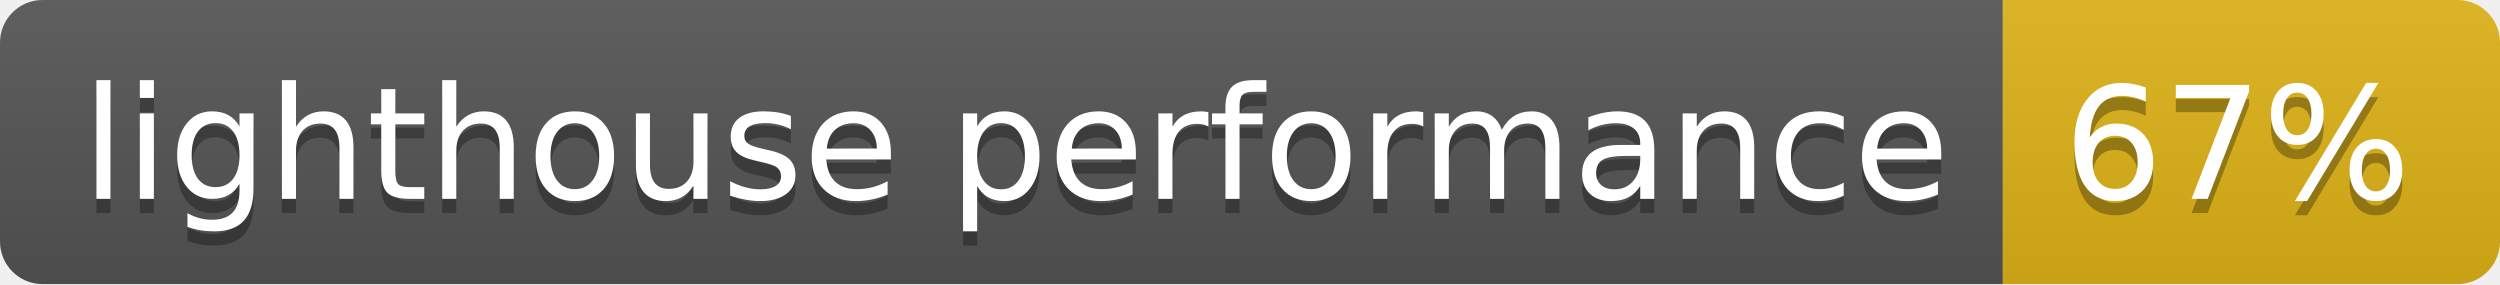
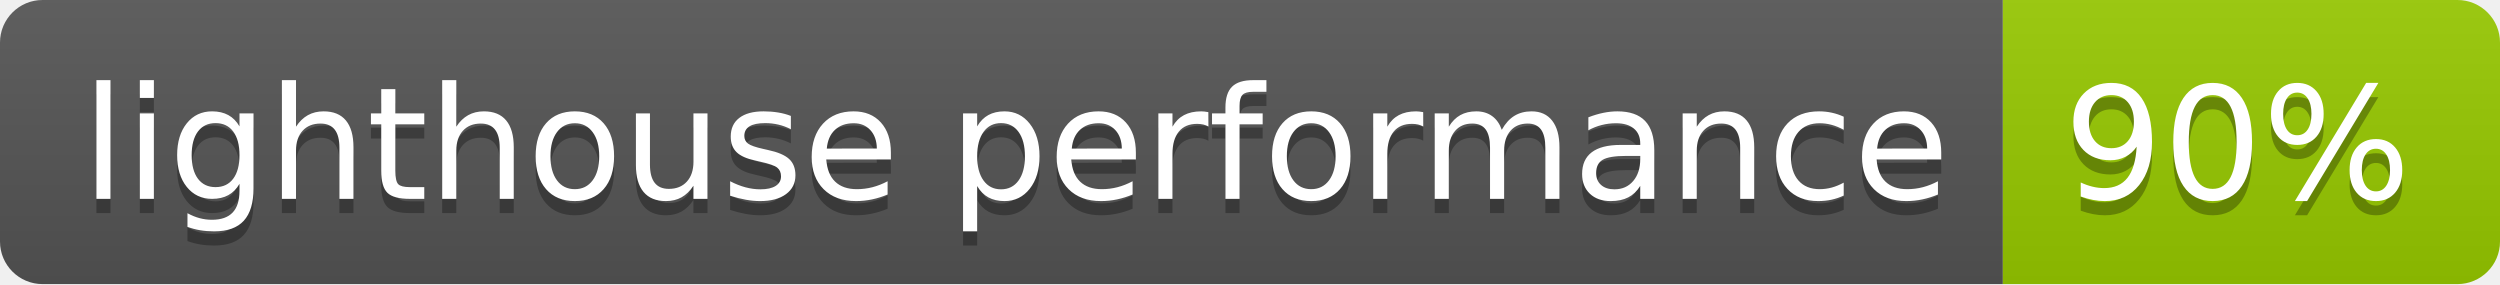
- <svg xmlns="http://www.w3.org/2000/svg" width="176" height="20" role="img" aria-label="lighthouse performance: 67%">
+ <svg xmlns="http://www.w3.org/2000/svg" width="176" height="20" role="img" aria-label="lighthouse performance: 90%">
  <linearGradient id="s" x2="0" y2="100%">
    <stop offset="0" stop-color="#bbb" stop-opacity=".1" />
    <stop offset="1" stop-opacity=".1" />
  </linearGradient>
  <clipPath id="r">
    <rect width="176" height="20" rx="3" fill="#fff" />
  </clipPath>
  <g clip-path="url(#r)">
    <rect width="141" height="20" fill="#555" />
-     <rect x="141" width="35" height="20" fill="#dfb317" />
+     <rect x="141" width="35" height="20" fill="#97ca00" />
    <rect width="176" height="20" fill="url(#s)" />
  </g>
  <g fill="#fff" text-anchor="middle" font-family="Verdana,Geneva,DejaVu Sans,sans-serif" text-rendering="geometricPrecision" font-size="110">
    <text aria-hidden="true" x="715" y="150" fill="#010101" fill-opacity=".3" transform="scale(.1)" textLength="1310">lighthouse performance</text>
    <text x="715" y="140" transform="scale(.1)" fill="#fff" textLength="1310">lighthouse performance</text>
-     <text aria-hidden="true" x="1575" y="150" fill="#010101" fill-opacity=".3" transform="scale(.1)" textLength="250">67%</text>
-     <text x="1575" y="140" transform="scale(.1)" fill="#fff" textLength="250">67%</text>
+     <text aria-hidden="true" x="1575" y="150" fill="#010101" fill-opacity=".3" transform="scale(.1)" textLength="250">90%</text>
+     <text x="1575" y="140" transform="scale(.1)" fill="#fff" textLength="250">90%</text>
  </g>
</svg>
